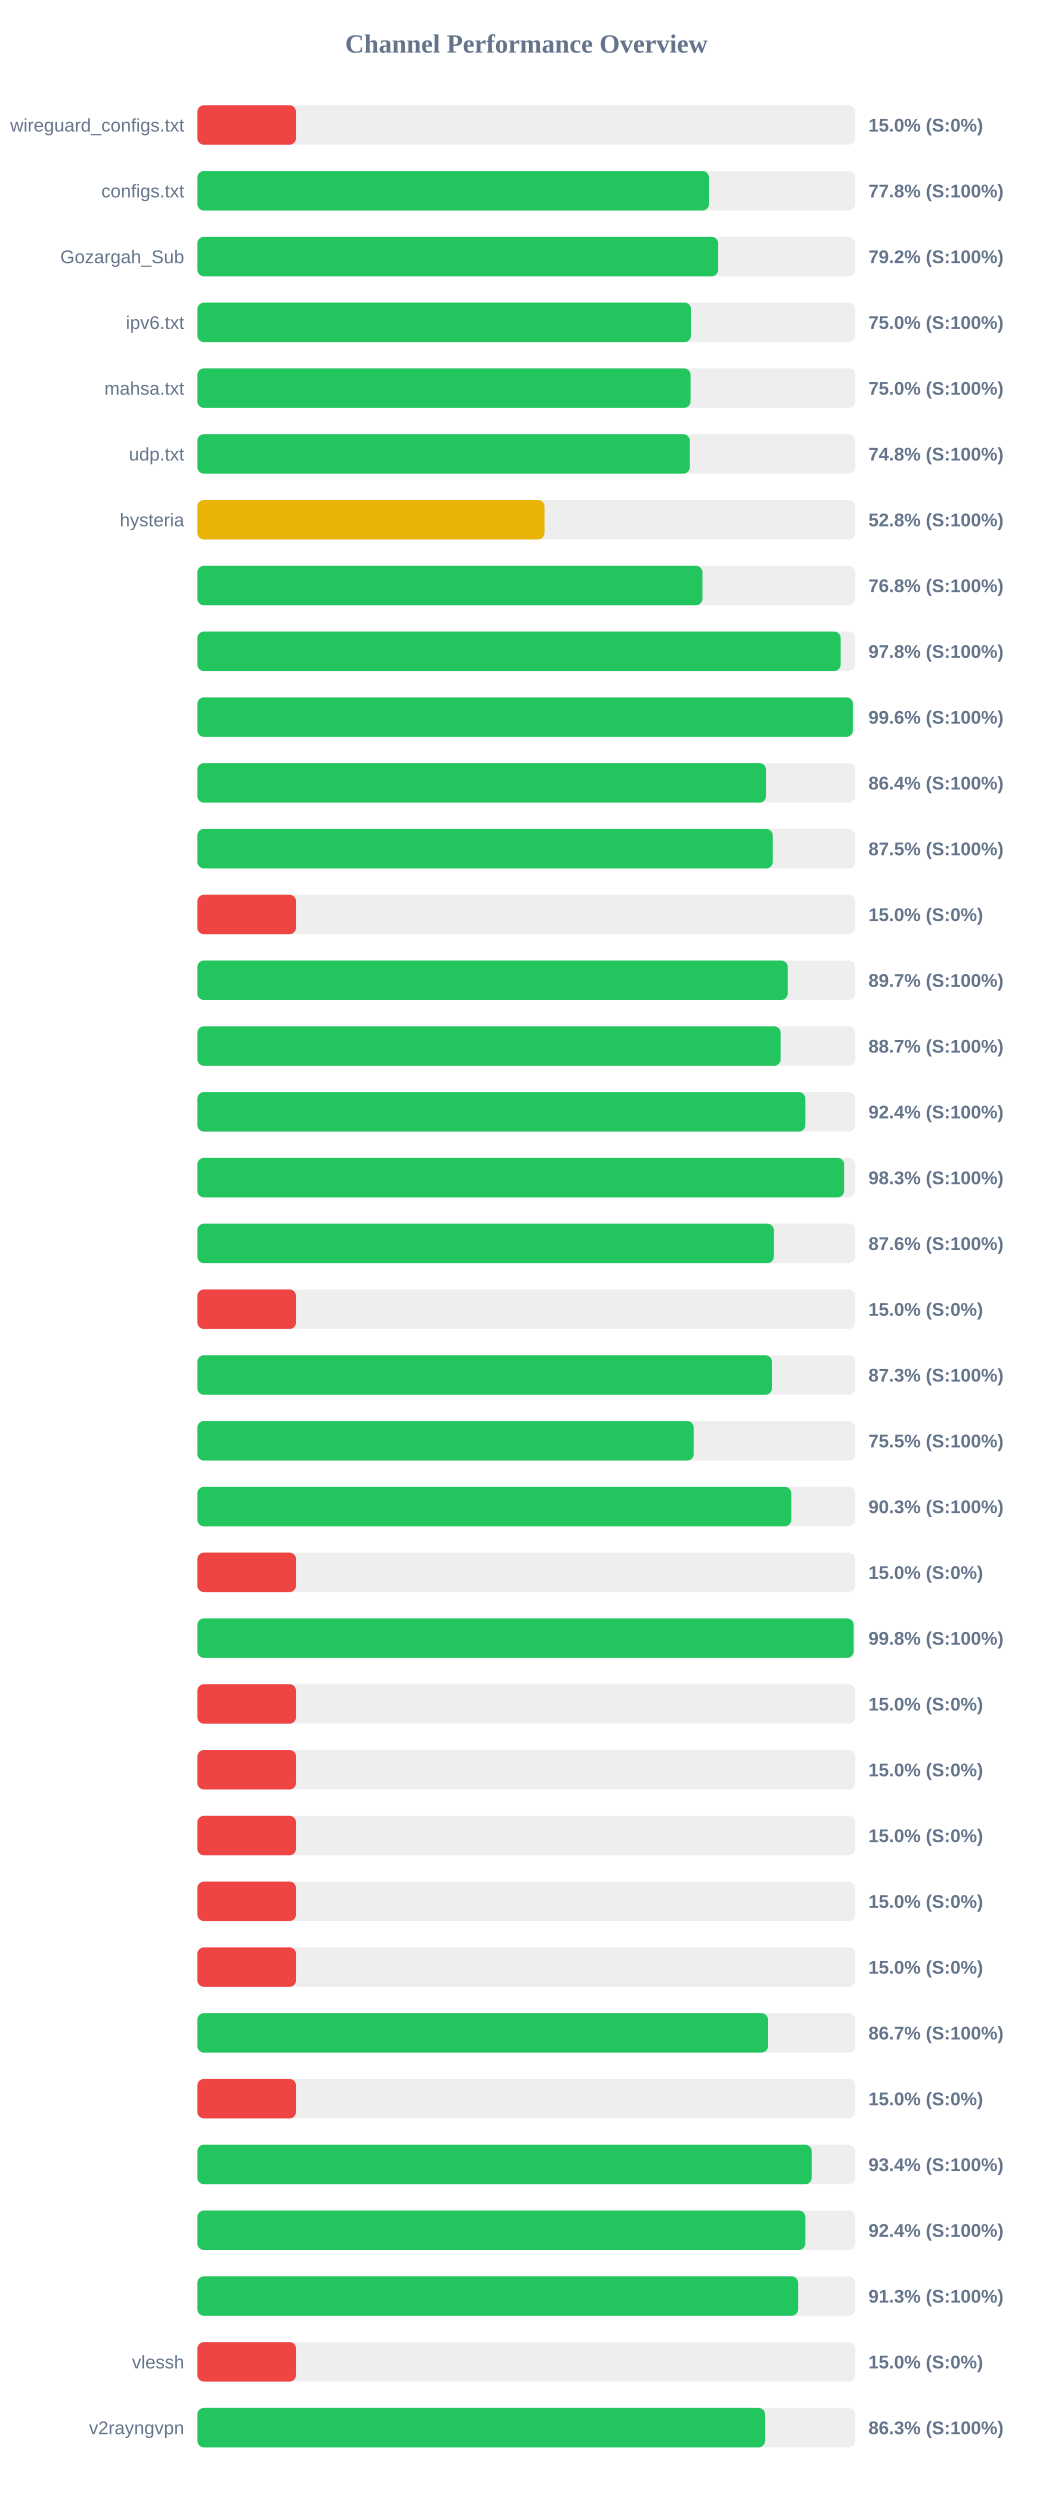
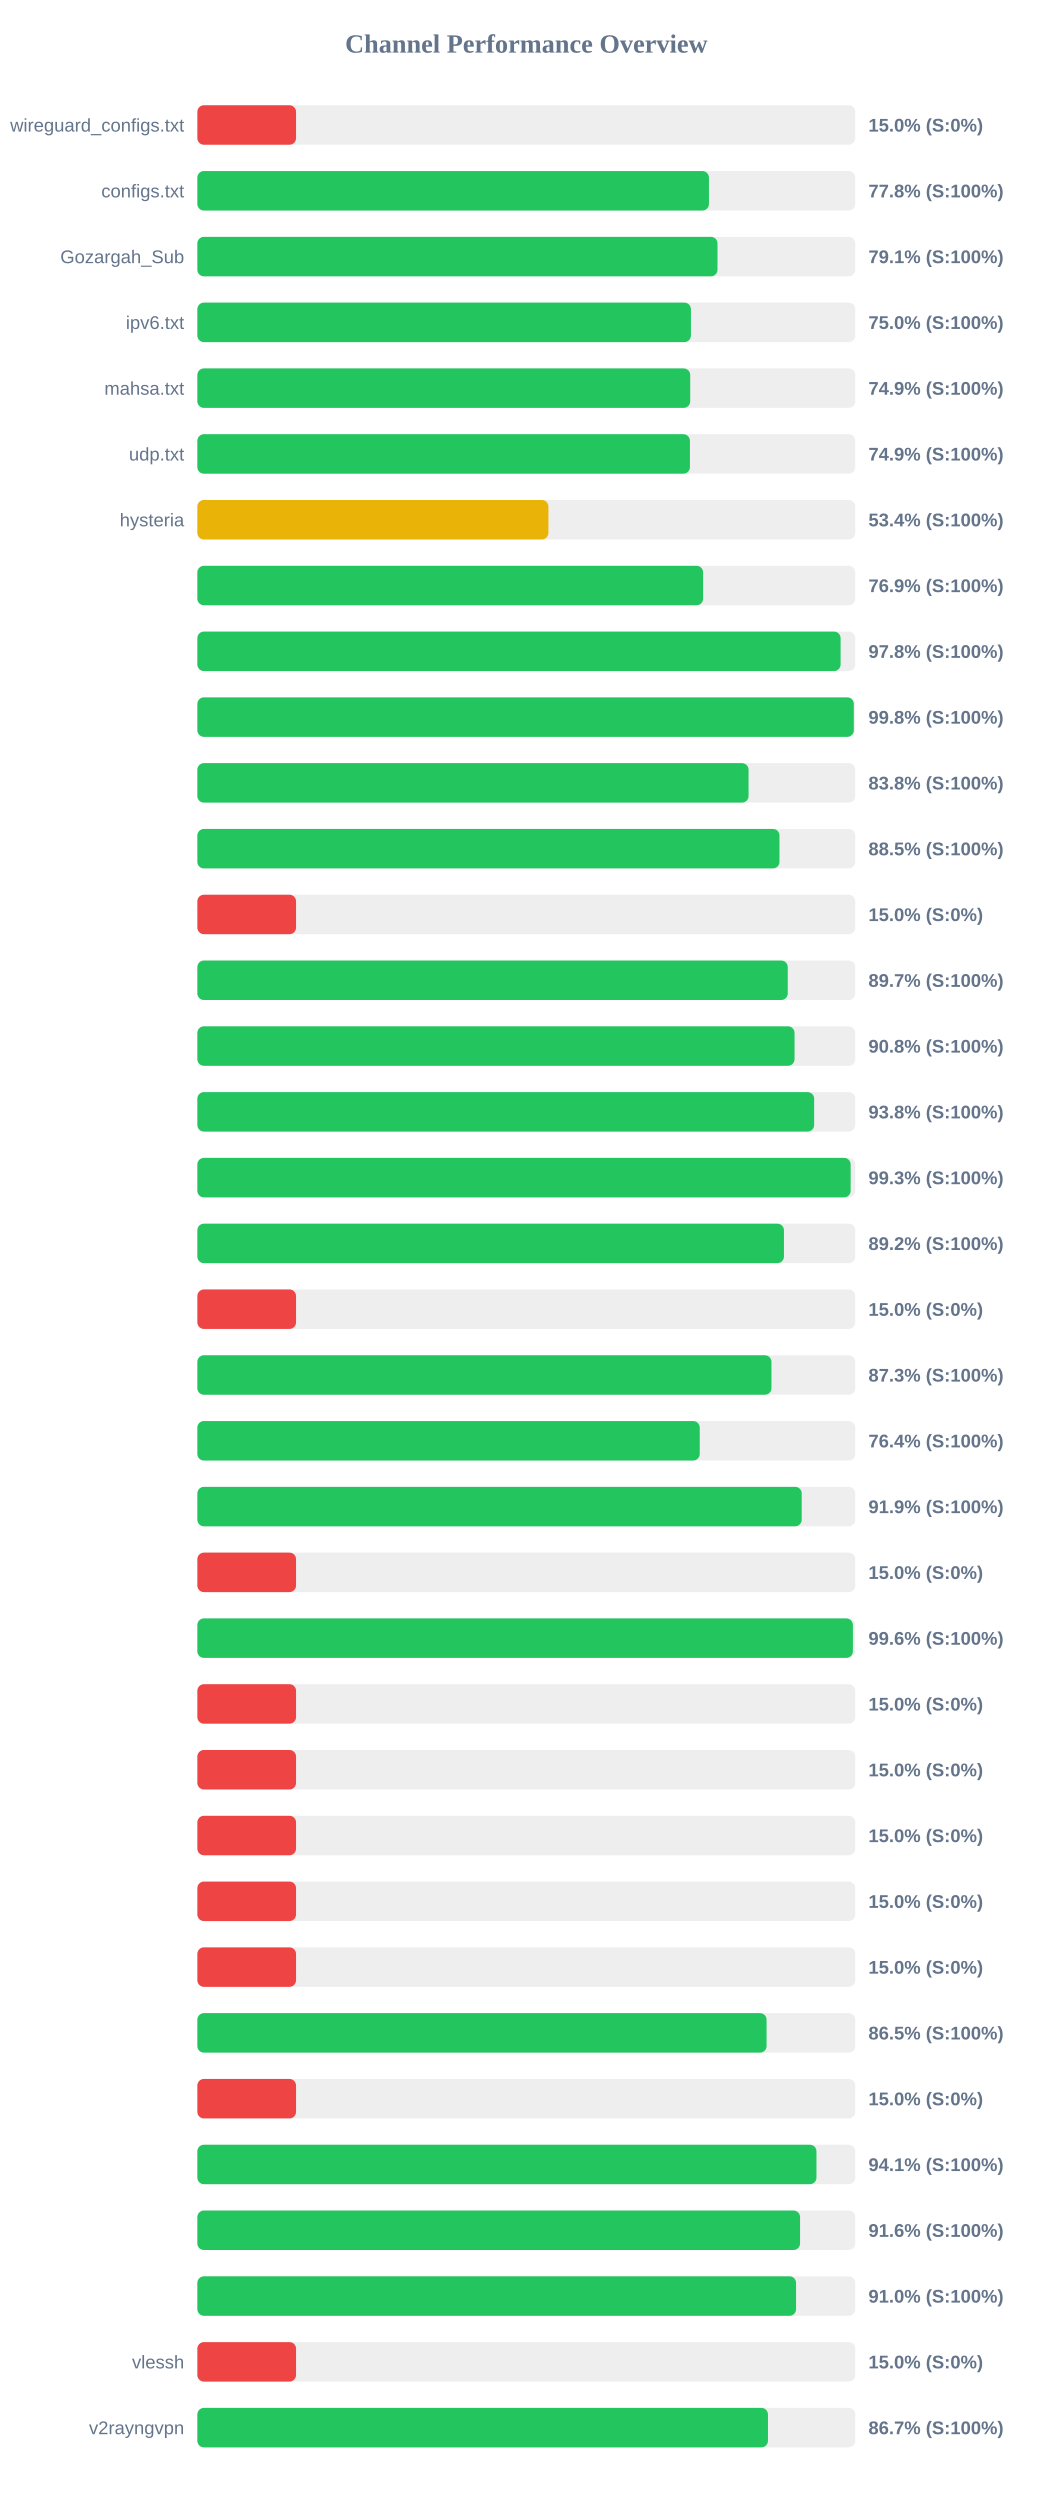
<svg xmlns="http://www.w3.org/2000/svg" width="800" height="1900" version="1.1">
  <style>
        .row { font: 14px Arial; fill: #64748b; }
        .score { font: bold 14px Arial; fill: #64748b; }
    </style>
  <text x="400" y="40" text-anchor="middle" font-size="20px" font-weight="bold" fill="#64748b">Channel Performance Overview</text>
  <rect x="150" y="80" width="500" height="30" fill="#eee" rx="5" />
  <rect x="150" y="80" width="75.0" height="30" fill="#ef4444" rx="5" />
  <text x="140" y="100" text-anchor="end" class="row">wireguard_configs.txt</text>
  <text x="660" y="100" text-anchor="start" class="score">15.0% (S:0%)</text>
  <rect x="150" y="130" width="500" height="30" fill="#eee" rx="5" />
-   <rect x="150" y="130" width="388.85" height="30" fill="#22c55e" rx="5" />
+   <rect x="150" y="130" width="388.8" height="30" fill="#22c55e" rx="5" />
  <text x="140" y="150" text-anchor="end" class="row">configs.txt</text>
  <text x="660" y="150" text-anchor="start" class="score">77.8% (S:100%)</text>
  <rect x="150" y="180" width="500" height="30" fill="#eee" rx="5" />
-   <rect x="150" y="180" width="395.75" height="30" fill="#22c55e" rx="5" />
+   <rect x="150" y="180" width="395.3" height="30" fill="#22c55e" rx="5" />
  <text x="140" y="200" text-anchor="end" class="row">Gozargah_Sub</text>
-   <text x="660" y="200" text-anchor="start" class="score">79.2% (S:100%)</text>
+   <text x="660" y="200" text-anchor="start" class="score">79.1% (S:100%)</text>
  <rect x="150" y="230" width="500" height="30" fill="#eee" rx="5" />
-   <rect x="150" y="230" width="375.2" height="30" fill="#22c55e" rx="5" />
+   <rect x="150" y="230" width="375.1" height="30" fill="#22c55e" rx="5" />
  <text x="140" y="250" text-anchor="end" class="row">ipv6.txt</text>
  <text x="660" y="250" text-anchor="start" class="score">75.0% (S:100%)</text>
  <rect x="150" y="280" width="500" height="30" fill="#eee" rx="5" />
-   <rect x="150" y="280" width="374.85" height="30" fill="#22c55e" rx="5" />
+   <rect x="150" y="280" width="374.55" height="30" fill="#22c55e" rx="5" />
  <text x="140" y="300" text-anchor="end" class="row">mahsa.txt</text>
-   <text x="660" y="300" text-anchor="start" class="score">75.0% (S:100%)</text>
+   <text x="660" y="300" text-anchor="start" class="score">74.9% (S:100%)</text>
  <rect x="150" y="330" width="500" height="30" fill="#eee" rx="5" />
-   <rect x="150" y="330" width="374.25" height="30" fill="#22c55e" rx="5" />
+   <rect x="150" y="330" width="374.35" height="30" fill="#22c55e" rx="5" />
  <text x="140" y="350" text-anchor="end" class="row">udp.txt</text>
-   <text x="660" y="350" text-anchor="start" class="score">74.8% (S:100%)</text>
+   <text x="660" y="350" text-anchor="start" class="score">74.9% (S:100%)</text>
  <rect x="150" y="380" width="500" height="30" fill="#eee" rx="5" />
-   <rect x="150" y="380" width="263.85" height="30" fill="#eab308" rx="5" />
+   <rect x="150" y="380" width="266.8" height="30" fill="#eab308" rx="5" />
  <text x="140" y="400" text-anchor="end" class="row">hysteria</text>
-   <text x="660" y="400" text-anchor="start" class="score">52.8% (S:100%)</text>
+   <text x="660" y="400" text-anchor="start" class="score">53.4% (S:100%)</text>
  <rect x="150" y="430" width="500" height="30" fill="#eee" rx="5" />
-   <rect x="150" y="430" width="383.85" height="30" fill="#22c55e" rx="5" />
+   <rect x="150" y="430" width="384.35" height="30" fill="#22c55e" rx="5" />
  <text x="140" y="450" text-anchor="end" class="row" />
-   <text x="660" y="450" text-anchor="start" class="score">76.8% (S:100%)</text>
+   <text x="660" y="450" text-anchor="start" class="score">76.9% (S:100%)</text>
  <rect x="150" y="480" width="500" height="30" fill="#eee" rx="5" />
-   <rect x="150" y="480" width="488.9" height="30" fill="#22c55e" rx="5" />
+   <rect x="150" y="480" width="488.85" height="30" fill="#22c55e" rx="5" />
  <text x="140" y="500" text-anchor="end" class="row" />
  <text x="660" y="500" text-anchor="start" class="score">97.8% (S:100%)</text>
  <rect x="150" y="530" width="500" height="30" fill="#eee" rx="5" />
-   <rect x="150" y="530" width="498.2" height="30" fill="#22c55e" rx="5" />
+   <rect x="150" y="530" width="498.9" height="30" fill="#22c55e" rx="5" />
  <text x="140" y="550" text-anchor="end" class="row" />
-   <text x="660" y="550" text-anchor="start" class="score">99.6% (S:100%)</text>
+   <text x="660" y="550" text-anchor="start" class="score">99.8% (S:100%)</text>
  <rect x="150" y="580" width="500" height="30" fill="#eee" rx="5" />
-   <rect x="150" y="580" width="432.2" height="30" fill="#22c55e" rx="5" />
+   <rect x="150" y="580" width="418.9" height="30" fill="#22c55e" rx="5" />
  <text x="140" y="600" text-anchor="end" class="row" />
-   <text x="660" y="600" text-anchor="start" class="score">86.4% (S:100%)</text>
+   <text x="660" y="600" text-anchor="start" class="score">83.8% (S:100%)</text>
  <rect x="150" y="630" width="500" height="30" fill="#eee" rx="5" />
-   <rect x="150" y="630" width="437.3" height="30" fill="#22c55e" rx="5" />
+   <rect x="150" y="630" width="442.4" height="30" fill="#22c55e" rx="5" />
  <text x="140" y="650" text-anchor="end" class="row" />
-   <text x="660" y="650" text-anchor="start" class="score">87.5% (S:100%)</text>
+   <text x="660" y="650" text-anchor="start" class="score">88.5% (S:100%)</text>
  <rect x="150" y="680" width="500" height="30" fill="#eee" rx="5" />
  <rect x="150" y="680" width="75.0" height="30" fill="#ef4444" rx="5" />
  <text x="140" y="700" text-anchor="end" class="row" />
  <text x="660" y="700" text-anchor="start" class="score">15.0% (S:0%)</text>
  <rect x="150" y="730" width="500" height="30" fill="#eee" rx="5" />
  <rect x="150" y="730" width="448.7" height="30" fill="#22c55e" rx="5" />
  <text x="140" y="750" text-anchor="end" class="row" />
  <text x="660" y="750" text-anchor="start" class="score">89.7% (S:100%)</text>
  <rect x="150" y="780" width="500" height="30" fill="#eee" rx="5" />
-   <rect x="150" y="780" width="443.3" height="30" fill="#22c55e" rx="5" />
+   <rect x="150" y="780" width="453.85" height="30" fill="#22c55e" rx="5" />
  <text x="140" y="800" text-anchor="end" class="row" />
-   <text x="660" y="800" text-anchor="start" class="score">88.7% (S:100%)</text>
+   <text x="660" y="800" text-anchor="start" class="score">90.8% (S:100%)</text>
  <rect x="150" y="830" width="500" height="30" fill="#eee" rx="5" />
-   <rect x="150" y="830" width="462.05" height="30" fill="#22c55e" rx="5" />
+   <rect x="150" y="830" width="468.75" height="30" fill="#22c55e" rx="5" />
  <text x="140" y="850" text-anchor="end" class="row" />
-   <text x="660" y="850" text-anchor="start" class="score">92.4% (S:100%)</text>
+   <text x="660" y="850" text-anchor="start" class="score">93.8% (S:100%)</text>
  <rect x="150" y="880" width="500" height="30" fill="#eee" rx="5" />
-   <rect x="150" y="880" width="491.55" height="30" fill="#22c55e" rx="5" />
+   <rect x="150" y="880" width="496.5" height="30" fill="#22c55e" rx="5" />
  <text x="140" y="900" text-anchor="end" class="row" />
-   <text x="660" y="900" text-anchor="start" class="score">98.3% (S:100%)</text>
+   <text x="660" y="900" text-anchor="start" class="score">99.3% (S:100%)</text>
  <rect x="150" y="930" width="500" height="30" fill="#eee" rx="5" />
-   <rect x="150" y="930" width="438.15" height="30" fill="#22c55e" rx="5" />
+   <rect x="150" y="930" width="445.8" height="30" fill="#22c55e" rx="5" />
  <text x="140" y="950" text-anchor="end" class="row" />
-   <text x="660" y="950" text-anchor="start" class="score">87.6% (S:100%)</text>
+   <text x="660" y="950" text-anchor="start" class="score">89.2% (S:100%)</text>
  <rect x="150" y="980" width="500" height="30" fill="#eee" rx="5" />
  <rect x="150" y="980" width="75.0" height="30" fill="#ef4444" rx="5" />
  <text x="140" y="1000" text-anchor="end" class="row" />
  <text x="660" y="1000" text-anchor="start" class="score">15.0% (S:0%)</text>
  <rect x="150" y="1030" width="500" height="30" fill="#eee" rx="5" />
-   <rect x="150" y="1030" width="436.7" height="30" fill="#22c55e" rx="5" />
+   <rect x="150" y="1030" width="436.3" height="30" fill="#22c55e" rx="5" />
  <text x="140" y="1050" text-anchor="end" class="row" />
  <text x="660" y="1050" text-anchor="start" class="score">87.3% (S:100%)</text>
  <rect x="150" y="1080" width="500" height="30" fill="#eee" rx="5" />
-   <rect x="150" y="1080" width="377.25" height="30" fill="#22c55e" rx="5" />
+   <rect x="150" y="1080" width="381.8" height="30" fill="#22c55e" rx="5" />
  <text x="140" y="1100" text-anchor="end" class="row" />
-   <text x="660" y="1100" text-anchor="start" class="score">75.5% (S:100%)</text>
+   <text x="660" y="1100" text-anchor="start" class="score">76.4% (S:100%)</text>
  <rect x="150" y="1130" width="500" height="30" fill="#eee" rx="5" />
-   <rect x="150" y="1130" width="451.4" height="30" fill="#22c55e" rx="5" />
+   <rect x="150" y="1130" width="459.3" height="30" fill="#22c55e" rx="5" />
  <text x="140" y="1150" text-anchor="end" class="row" />
-   <text x="660" y="1150" text-anchor="start" class="score">90.3% (S:100%)</text>
+   <text x="660" y="1150" text-anchor="start" class="score">91.9% (S:100%)</text>
  <rect x="150" y="1180" width="500" height="30" fill="#eee" rx="5" />
  <rect x="150" y="1180" width="75.0" height="30" fill="#ef4444" rx="5" />
  <text x="140" y="1200" text-anchor="end" class="row" />
  <text x="660" y="1200" text-anchor="start" class="score">15.0% (S:0%)</text>
  <rect x="150" y="1230" width="500" height="30" fill="#eee" rx="5" />
-   <rect x="150" y="1230" width="498.75" height="30" fill="#22c55e" rx="5" />
+   <rect x="150" y="1230" width="498.2" height="30" fill="#22c55e" rx="5" />
  <text x="140" y="1250" text-anchor="end" class="row" />
-   <text x="660" y="1250" text-anchor="start" class="score">99.8% (S:100%)</text>
+   <text x="660" y="1250" text-anchor="start" class="score">99.6% (S:100%)</text>
  <rect x="150" y="1280" width="500" height="30" fill="#eee" rx="5" />
  <rect x="150" y="1280" width="75.0" height="30" fill="#ef4444" rx="5" />
  <text x="140" y="1300" text-anchor="end" class="row" />
  <text x="660" y="1300" text-anchor="start" class="score">15.0% (S:0%)</text>
  <rect x="150" y="1330" width="500" height="30" fill="#eee" rx="5" />
  <rect x="150" y="1330" width="75.0" height="30" fill="#ef4444" rx="5" />
  <text x="140" y="1350" text-anchor="end" class="row" />
  <text x="660" y="1350" text-anchor="start" class="score">15.0% (S:0%)</text>
  <rect x="150" y="1380" width="500" height="30" fill="#eee" rx="5" />
  <rect x="150" y="1380" width="75.0" height="30" fill="#ef4444" rx="5" />
  <text x="140" y="1400" text-anchor="end" class="row" />
  <text x="660" y="1400" text-anchor="start" class="score">15.0% (S:0%)</text>
  <rect x="150" y="1430" width="500" height="30" fill="#eee" rx="5" />
  <rect x="150" y="1430" width="75.0" height="30" fill="#ef4444" rx="5" />
  <text x="140" y="1450" text-anchor="end" class="row" />
  <text x="660" y="1450" text-anchor="start" class="score">15.0% (S:0%)</text>
  <rect x="150" y="1480" width="500" height="30" fill="#eee" rx="5" />
  <rect x="150" y="1480" width="75.0" height="30" fill="#ef4444" rx="5" />
  <text x="140" y="1500" text-anchor="end" class="row" />
  <text x="660" y="1500" text-anchor="start" class="score">15.0% (S:0%)</text>
  <rect x="150" y="1530" width="500" height="30" fill="#eee" rx="5" />
-   <rect x="150" y="1530" width="433.7" height="30" fill="#22c55e" rx="5" />
+   <rect x="150" y="1530" width="432.6" height="30" fill="#22c55e" rx="5" />
  <text x="140" y="1550" text-anchor="end" class="row" />
-   <text x="660" y="1550" text-anchor="start" class="score">86.7% (S:100%)</text>
+   <text x="660" y="1550" text-anchor="start" class="score">86.5% (S:100%)</text>
  <rect x="150" y="1580" width="500" height="30" fill="#eee" rx="5" />
  <rect x="150" y="1580" width="75.0" height="30" fill="#ef4444" rx="5" />
  <text x="140" y="1600" text-anchor="end" class="row" />
  <text x="660" y="1600" text-anchor="start" class="score">15.0% (S:0%)</text>
  <rect x="150" y="1630" width="500" height="30" fill="#eee" rx="5" />
-   <rect x="150" y="1630" width="466.95" height="30" fill="#22c55e" rx="5" />
+   <rect x="150" y="1630" width="470.5" height="30" fill="#22c55e" rx="5" />
  <text x="140" y="1650" text-anchor="end" class="row" />
-   <text x="660" y="1650" text-anchor="start" class="score">93.4% (S:100%)</text>
+   <text x="660" y="1650" text-anchor="start" class="score">94.1% (S:100%)</text>
  <rect x="150" y="1680" width="500" height="30" fill="#eee" rx="5" />
-   <rect x="150" y="1680" width="462.05" height="30" fill="#22c55e" rx="5" />
+   <rect x="150" y="1680" width="458.05" height="30" fill="#22c55e" rx="5" />
  <text x="140" y="1700" text-anchor="end" class="row" />
-   <text x="660" y="1700" text-anchor="start" class="score">92.4% (S:100%)</text>
+   <text x="660" y="1700" text-anchor="start" class="score">91.6% (S:100%)</text>
  <rect x="150" y="1730" width="500" height="30" fill="#eee" rx="5" />
-   <rect x="150" y="1730" width="456.6" height="30" fill="#22c55e" rx="5" />
+   <rect x="150" y="1730" width="455.0" height="30" fill="#22c55e" rx="5" />
  <text x="140" y="1750" text-anchor="end" class="row" />
-   <text x="660" y="1750" text-anchor="start" class="score">91.3% (S:100%)</text>
+   <text x="660" y="1750" text-anchor="start" class="score">91.0% (S:100%)</text>
  <rect x="150" y="1780" width="500" height="30" fill="#eee" rx="5" />
  <rect x="150" y="1780" width="75.0" height="30" fill="#ef4444" rx="5" />
  <text x="140" y="1800" text-anchor="end" class="row">vlessh</text>
  <text x="660" y="1800" text-anchor="start" class="score">15.0% (S:0%)</text>
  <rect x="150" y="1830" width="500" height="30" fill="#eee" rx="5" />
-   <rect x="150" y="1830" width="431.45" height="30" fill="#22c55e" rx="5" />
+   <rect x="150" y="1830" width="433.65" height="30" fill="#22c55e" rx="5" />
  <text x="140" y="1850" text-anchor="end" class="row">v2rayngvpn</text>
-   <text x="660" y="1850" text-anchor="start" class="score">86.3% (S:100%)</text>
+   <text x="660" y="1850" text-anchor="start" class="score">86.7% (S:100%)</text>
</svg>
